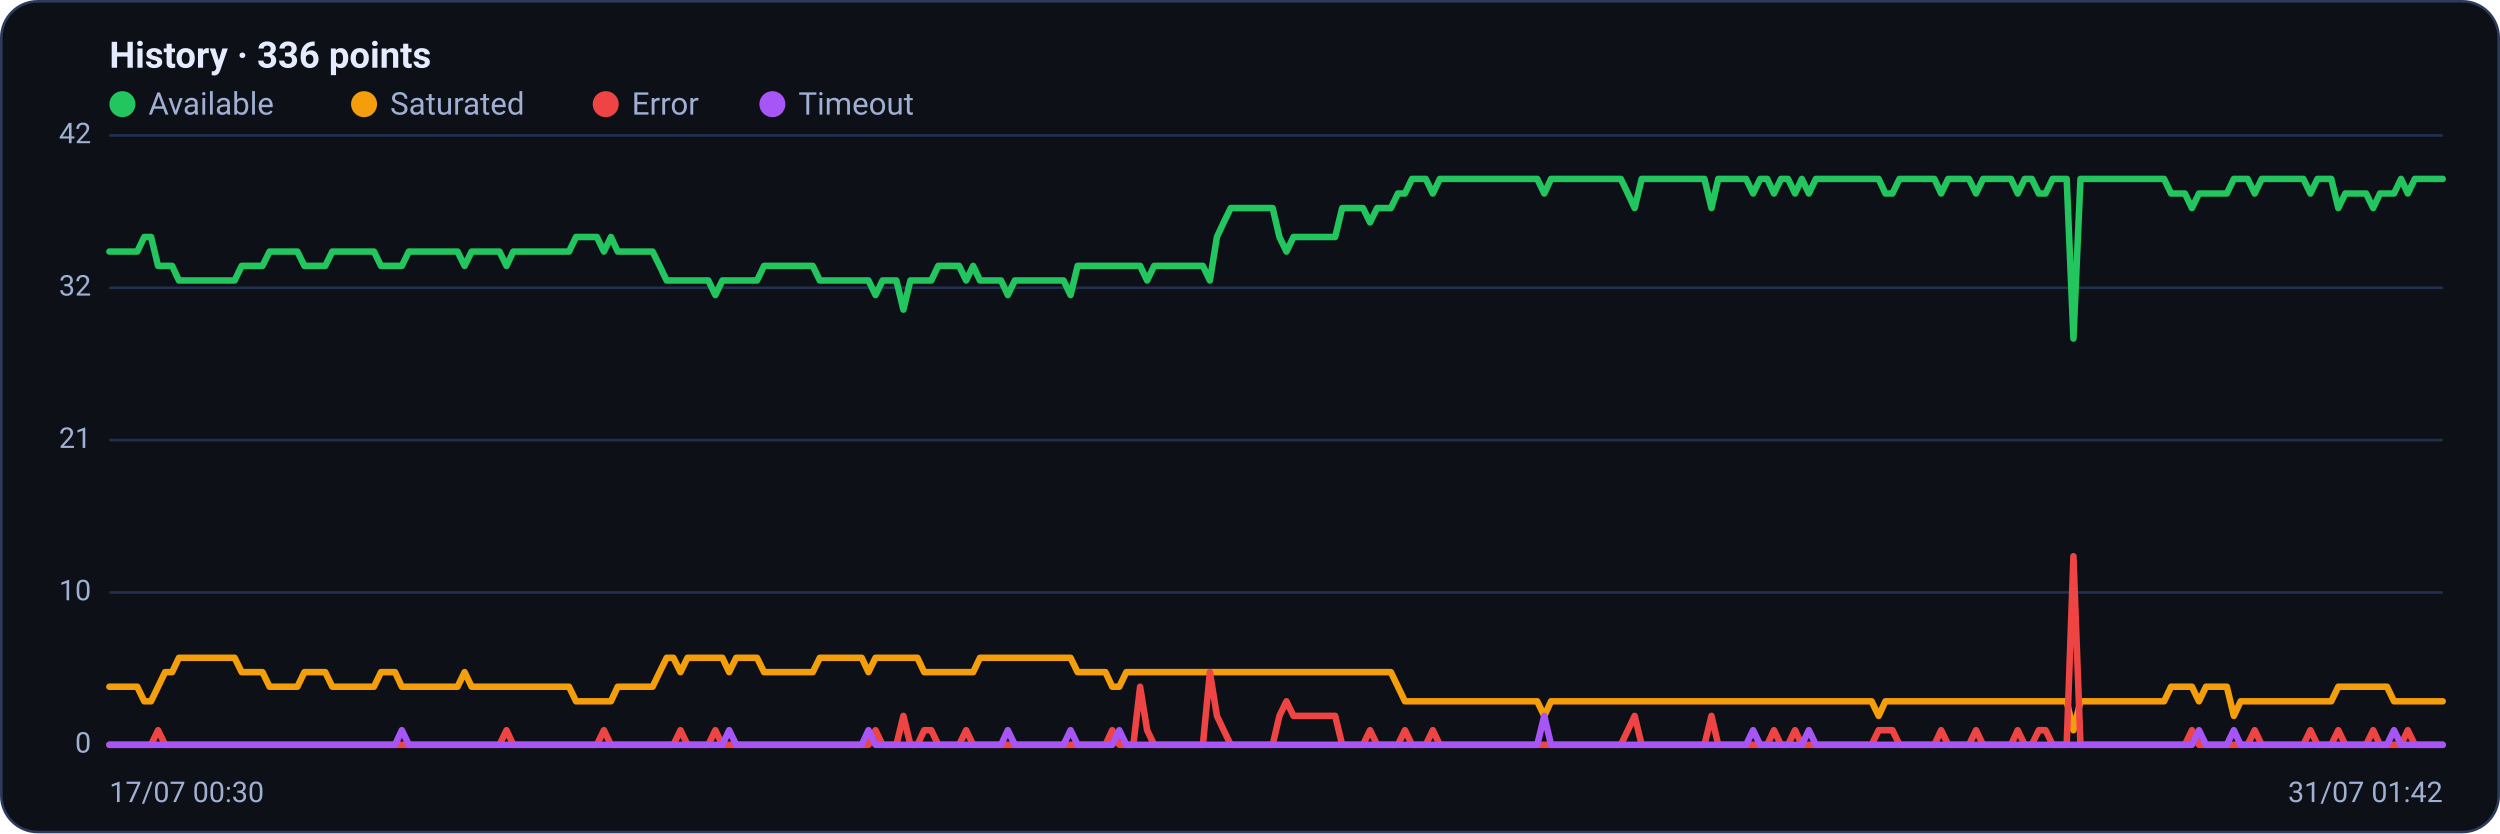
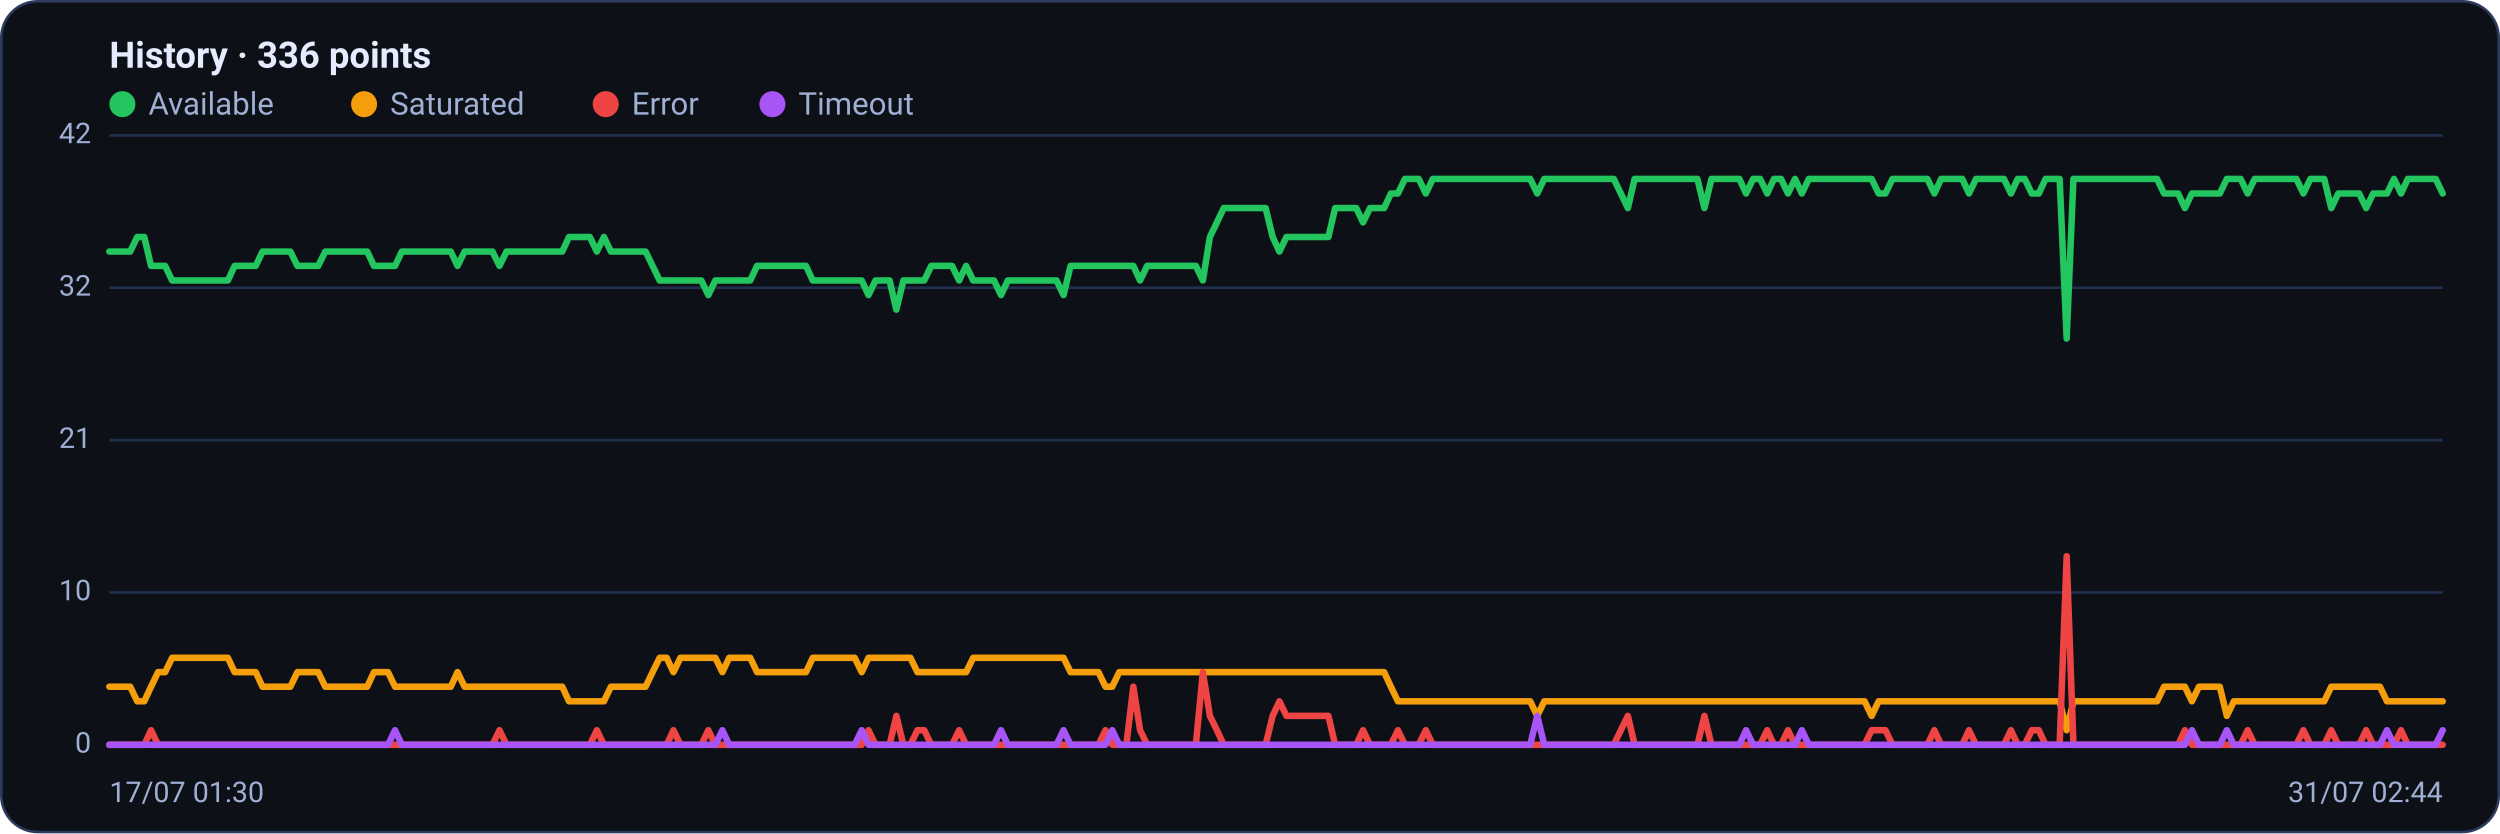
<svg xmlns="http://www.w3.org/2000/svg" viewBox="0 0 960 320" width="960" height="320" font-family="Segoe UI, system-ui, -apple-system, Roboto, Helvetica, Arial, sans-serif" role="img" aria-label="Availability history per region">
  <rect x="0.5" y="0.5" width="959" height="319" rx="14" fill="#0d1117" stroke="#2c3a5e" />
  <text x="42" y="26" font-size="14" font-weight="600" fill="#e6ecff">History · 336 points</text>
  <circle cx="47" cy="40" r="5" fill="#22c55e" />
  <text x="57" y="44" font-size="12" fill="#9fb0d4">Available</text>
  <circle cx="139.8" cy="40" r="5" fill="#f59e0b" />
  <text x="149.8" y="44" font-size="12" fill="#9fb0d4">Saturated</text>
  <circle cx="232.6" cy="40" r="5" fill="#ef4444" />
  <text x="242.6" y="44" font-size="12" fill="#9fb0d4">Error</text>
  <circle cx="296.6" cy="40" r="5" fill="#a855f7" />
  <text x="306.6" y="44" font-size="12" fill="#9fb0d4">Timeout</text>
  <line x1="42" y1="286.0" x2="938" y2="286.0" stroke="#21304f" stroke-width="1" />
  <text x="35" y="289.0" text-anchor="end" font-size="11" fill="#9fb0d4">0</text>
  <line x1="42" y1="227.5" x2="938" y2="227.5" stroke="#21304f" stroke-width="1" />
  <text x="35" y="230.5" text-anchor="end" font-size="11" fill="#9fb0d4">10</text>
  <line x1="42" y1="169.0" x2="938" y2="169.0" stroke="#21304f" stroke-width="1" />
  <text x="35" y="172.0" text-anchor="end" font-size="11" fill="#9fb0d4">21</text>
  <line x1="42" y1="110.5" x2="938" y2="110.5" stroke="#21304f" stroke-width="1" />
  <text x="35" y="113.5" text-anchor="end" font-size="11" fill="#9fb0d4">32</text>
  <line x1="42" y1="52.0" x2="938" y2="52.0" stroke="#21304f" stroke-width="1" />
  <text x="35" y="55.0" text-anchor="end" font-size="11" fill="#9fb0d4">42</text>
-   <polyline fill="none" stroke="#22c55e" stroke-width="2.5" stroke-linejoin="round" stroke-linecap="round" points="42.0,96.6 44.7,96.6 47.3,96.6 50.0,96.6 52.7,96.6 55.4,91.0 58.0,91.0 60.7,102.1 63.4,102.1 66.1,102.1 68.7,107.7 71.4,107.7 74.1,107.7 76.8,107.7 79.4,107.7 82.1,107.7 84.8,107.7 87.5,107.7 90.1,107.7 92.8,102.1 95.5,102.1 98.2,102.1 100.8,102.1 103.5,96.6 106.2,96.6 108.9,96.6 111.5,96.6 114.2,96.6 116.9,102.1 119.6,102.1 122.2,102.1 124.9,102.1 127.6,96.6 130.3,96.6 132.9,96.6 135.6,96.6 138.3,96.6 141.0,96.6 143.6,96.6 146.3,102.1 149.0,102.1 151.7,102.1 154.3,102.1 157.0,96.6 159.7,96.6 162.4,96.6 165.0,96.6 167.7,96.6 170.4,96.6 173.1,96.6 175.7,96.6 178.4,102.1 181.1,96.6 183.8,96.6 186.4,96.6 189.1,96.6 191.8,96.6 194.5,102.1 197.1,96.6 199.8,96.6 202.5,96.6 205.2,96.6 207.8,96.6 210.5,96.6 213.2,96.6 215.9,96.6 218.5,96.6 221.2,91.0 223.9,91.0 226.5,91.0 229.2,91.0 231.9,96.6 234.6,91.0 237.2,96.6 239.9,96.6 242.6,96.6 245.3,96.6 247.9,96.6 250.6,96.6 253.3,102.1 256.0,107.7 258.6,107.7 261.3,107.7 264.0,107.7 266.7,107.7 269.3,107.7 272.0,107.7 274.7,113.3 277.4,107.7 280.0,107.7 282.7,107.7 285.4,107.7 288.1,107.7 290.7,107.7 293.4,102.1 296.1,102.1 298.8,102.1 301.4,102.1 304.1,102.1 306.8,102.1 309.5,102.1 312.1,102.1 314.8,107.7 317.5,107.7 320.2,107.7 322.8,107.7 325.5,107.7 328.2,107.7 330.9,107.7 333.5,107.7 336.2,113.3 338.9,107.7 341.6,107.7 344.2,107.7 346.9,118.9 349.6,107.7 352.3,107.7 354.9,107.7 357.6,107.7 360.3,102.1 363.0,102.1 365.6,102.1 368.3,102.1 371.0,107.7 373.7,102.1 376.3,107.7 379.0,107.7 381.7,107.7 384.4,107.7 387.0,113.3 389.7,107.7 392.4,107.7 395.1,107.7 397.7,107.7 400.4,107.7 403.1,107.7 405.7,107.7 408.4,107.7 411.1,113.3 413.8,102.1 416.4,102.1 419.1,102.1 421.8,102.1 424.5,102.1 427.1,102.1 429.8,102.1 432.5,102.1 435.2,102.1 437.8,102.1 440.5,107.7 443.2,102.1 445.9,102.1 448.5,102.1 451.2,102.1 453.9,102.1 456.6,102.1 459.2,102.1 461.9,102.1 464.6,107.7 467.3,91.0 469.9,85.4 472.6,79.9 475.3,79.9 478.0,79.9 480.6,79.9 483.3,79.9 486.0,79.9 488.7,79.9 491.3,91.0 494.0,96.6 496.7,91.0 499.4,91.0 502.0,91.0 504.7,91.0 507.4,91.0 510.1,91.0 512.7,91.0 515.4,79.9 518.1,79.9 520.8,79.9 523.4,79.9 526.1,85.4 528.8,79.9 531.5,79.9 534.1,79.9 536.8,74.3 539.5,74.3 542.2,68.7 544.8,68.7 547.5,68.7 550.2,74.3 552.9,68.7 555.5,68.7 558.2,68.7 560.9,68.7 563.6,68.7 566.2,68.7 568.9,68.7 571.6,68.7 574.3,68.7 576.9,68.7 579.6,68.7 582.3,68.7 584.9,68.7 587.6,68.7 590.3,68.7 593.0,74.3 595.6,68.7 598.3,68.7 601.0,68.7 603.7,68.7 606.3,68.7 609.0,68.7 611.7,68.7 614.4,68.7 617.0,68.7 619.7,68.7 622.4,68.7 625.1,74.3 627.7,79.9 630.4,68.7 633.1,68.7 635.8,68.7 638.4,68.7 641.1,68.7 643.8,68.7 646.5,68.7 649.1,68.7 651.8,68.7 654.5,68.7 657.2,79.9 659.8,68.7 662.5,68.7 665.2,68.7 667.9,68.7 670.5,68.7 673.2,74.3 675.9,68.7 678.6,68.7 681.2,74.3 683.9,68.7 686.6,68.7 689.3,74.3 691.9,68.7 694.6,74.3 697.3,68.7 700.0,68.7 702.6,68.7 705.3,68.7 708.0,68.7 710.7,68.7 713.3,68.7 716.0,68.7 718.7,68.7 721.4,68.7 724.0,74.3 726.7,74.3 729.4,68.7 732.1,68.7 734.7,68.7 737.4,68.7 740.1,68.7 742.8,68.7 745.4,74.3 748.1,68.7 750.8,68.7 753.5,68.7 756.1,68.7 758.8,74.3 761.5,68.7 764.1,68.7 766.8,68.7 769.5,68.7 772.2,68.7 774.8,74.3 777.5,68.7 780.2,68.7 782.9,74.3 785.5,74.3 788.2,68.7 790.9,68.7 793.6,68.7 796.2,130.0 798.9,68.7 801.6,68.7 804.3,68.7 806.9,68.7 809.6,68.7 812.3,68.7 815.0,68.7 817.6,68.7 820.3,68.7 823.0,68.7 825.7,68.7 828.3,68.7 831.0,68.7 833.7,74.3 836.4,74.3 839.0,74.3 841.7,79.9 844.4,74.3 847.1,74.3 849.7,74.3 852.4,74.3 855.1,74.3 857.8,68.7 860.4,68.7 863.1,68.7 865.8,74.3 868.5,68.7 871.1,68.7 873.8,68.7 876.5,68.7 879.2,68.7 881.8,68.7 884.5,68.7 887.2,74.3 889.9,68.7 892.5,68.7 895.2,68.7 897.9,79.9 900.6,74.3 903.2,74.3 905.9,74.3 908.6,74.3 911.3,79.9 913.9,74.3 916.6,74.3 919.3,74.3 922.0,68.7 924.6,74.3 927.3,68.7 930.0,68.7 932.7,68.7 935.3,68.7 938.0,68.7" />
-   <polyline fill="none" stroke="#f59e0b" stroke-width="2.5" stroke-linejoin="round" stroke-linecap="round" points="42.0,263.7 44.7,263.7 47.3,263.7 50.0,263.7 52.7,263.7 55.4,269.3 58.0,269.3 60.7,263.7 63.4,258.1 66.1,258.1 68.7,252.6 71.4,252.6 74.1,252.6 76.8,252.6 79.4,252.6 82.1,252.6 84.8,252.6 87.5,252.6 90.1,252.6 92.8,258.1 95.5,258.1 98.2,258.1 100.8,258.1 103.5,263.7 106.2,263.7 108.9,263.7 111.5,263.7 114.2,263.7 116.9,258.1 119.6,258.1 122.2,258.1 124.9,258.1 127.6,263.7 130.3,263.7 132.9,263.7 135.6,263.7 138.3,263.7 141.0,263.7 143.6,263.7 146.3,258.1 149.0,258.1 151.7,258.1 154.3,263.7 157.0,263.7 159.7,263.7 162.4,263.7 165.0,263.7 167.7,263.7 170.4,263.7 173.1,263.7 175.7,263.7 178.4,258.1 181.1,263.7 183.8,263.7 186.4,263.7 189.1,263.7 191.8,263.7 194.5,263.7 197.1,263.7 199.8,263.7 202.5,263.7 205.2,263.7 207.8,263.7 210.5,263.7 213.2,263.7 215.9,263.7 218.5,263.7 221.2,269.3 223.9,269.3 226.5,269.3 229.2,269.3 231.9,269.3 234.6,269.3 237.2,263.7 239.9,263.7 242.6,263.7 245.3,263.7 247.9,263.7 250.6,263.7 253.3,258.1 256.0,252.6 258.6,252.6 261.3,258.1 264.0,252.6 266.7,252.6 269.3,252.6 272.0,252.6 274.7,252.6 277.4,252.6 280.0,258.1 282.7,252.6 285.4,252.6 288.1,252.6 290.7,252.6 293.4,258.1 296.1,258.1 298.8,258.1 301.4,258.1 304.1,258.1 306.8,258.1 309.5,258.1 312.1,258.1 314.8,252.6 317.5,252.6 320.2,252.6 322.8,252.6 325.5,252.6 328.2,252.6 330.9,252.6 333.5,258.1 336.2,252.6 338.9,252.6 341.6,252.6 344.2,252.6 346.9,252.6 349.6,252.6 352.3,252.6 354.9,258.1 357.6,258.1 360.3,258.1 363.0,258.1 365.6,258.1 368.3,258.1 371.0,258.1 373.7,258.1 376.3,252.6 379.0,252.6 381.7,252.6 384.4,252.6 387.0,252.6 389.7,252.6 392.4,252.6 395.1,252.6 397.7,252.6 400.4,252.6 403.1,252.6 405.7,252.6 408.4,252.6 411.1,252.6 413.8,258.1 416.4,258.1 419.1,258.1 421.8,258.1 424.5,258.1 427.1,263.7 429.8,263.7 432.5,258.1 435.2,258.1 437.8,258.1 440.5,258.1 443.2,258.1 445.9,258.1 448.5,258.1 451.2,258.1 453.9,258.1 456.6,258.1 459.2,258.1 461.9,258.1 464.6,258.1 467.3,258.1 469.9,258.1 472.6,258.1 475.3,258.1 478.0,258.1 480.6,258.1 483.3,258.1 486.0,258.1 488.7,258.1 491.3,258.1 494.0,258.1 496.7,258.1 499.4,258.1 502.0,258.1 504.7,258.1 507.4,258.1 510.1,258.1 512.7,258.1 515.4,258.1 518.1,258.1 520.8,258.1 523.4,258.1 526.1,258.1 528.8,258.1 531.5,258.1 534.1,258.1 536.8,263.7 539.5,269.3 542.2,269.3 544.8,269.3 547.5,269.3 550.2,269.3 552.9,269.3 555.5,269.3 558.2,269.3 560.9,269.3 563.6,269.3 566.2,269.3 568.9,269.3 571.6,269.3 574.3,269.3 576.9,269.3 579.6,269.3 582.3,269.3 584.9,269.3 587.6,269.3 590.3,269.3 593.0,274.9 595.6,269.3 598.3,269.3 601.0,269.3 603.7,269.3 606.3,269.3 609.0,269.3 611.7,269.3 614.4,269.3 617.0,269.3 619.7,269.3 622.4,269.3 625.1,269.3 627.7,269.3 630.4,269.3 633.1,269.3 635.8,269.3 638.4,269.3 641.1,269.3 643.8,269.3 646.5,269.3 649.1,269.3 651.8,269.3 654.5,269.3 657.2,269.3 659.8,269.3 662.5,269.3 665.2,269.3 667.9,269.3 670.5,269.3 673.2,269.3 675.9,269.3 678.6,269.3 681.2,269.3 683.9,269.3 686.6,269.3 689.3,269.3 691.9,269.3 694.6,269.3 697.3,269.3 700.0,269.3 702.6,269.3 705.3,269.3 708.0,269.3 710.7,269.3 713.3,269.3 716.0,269.3 718.7,269.3 721.4,274.9 724.0,269.3 726.7,269.3 729.4,269.3 732.1,269.3 734.7,269.3 737.4,269.3 740.1,269.3 742.8,269.3 745.4,269.3 748.1,269.3 750.8,269.3 753.5,269.3 756.1,269.3 758.8,269.3 761.5,269.3 764.1,269.3 766.8,269.3 769.5,269.3 772.2,269.3 774.8,269.3 777.5,269.3 780.2,269.3 782.9,269.3 785.5,269.3 788.2,269.3 790.9,269.3 793.6,269.3 796.2,280.4 798.9,269.3 801.6,269.3 804.3,269.3 806.9,269.3 809.6,269.3 812.3,269.3 815.0,269.3 817.6,269.3 820.3,269.3 823.0,269.3 825.7,269.3 828.3,269.3 831.0,269.3 833.7,263.7 836.4,263.7 839.0,263.7 841.7,263.7 844.4,269.3 847.1,263.7 849.7,263.7 852.4,263.7 855.1,263.7 857.8,274.9 860.4,269.3 863.1,269.3 865.8,269.3 868.5,269.3 871.1,269.3 873.8,269.3 876.5,269.3 879.2,269.3 881.8,269.3 884.5,269.3 887.2,269.3 889.9,269.3 892.5,269.3 895.2,269.3 897.9,263.7 900.6,263.7 903.2,263.7 905.9,263.7 908.6,263.7 911.3,263.7 913.9,263.7 916.6,263.7 919.3,269.3 922.0,269.3 924.6,269.3 927.3,269.3 930.0,269.3 932.7,269.3 935.3,269.3 938.0,269.3" />
-   <polyline fill="none" stroke="#ef4444" stroke-width="2.5" stroke-linejoin="round" stroke-linecap="round" points="42.0,286.0 44.7,286.0 47.3,286.0 50.0,286.0 52.7,286.0 55.4,286.0 58.0,286.0 60.7,280.4 63.4,286.0 66.1,286.0 68.7,286.0 71.4,286.0 74.1,286.0 76.8,286.0 79.4,286.0 82.1,286.0 84.8,286.0 87.5,286.0 90.1,286.0 92.8,286.0 95.5,286.0 98.2,286.0 100.8,286.0 103.5,286.0 106.2,286.0 108.9,286.0 111.5,286.0 114.2,286.0 116.9,286.0 119.6,286.0 122.2,286.0 124.9,286.0 127.6,286.0 130.3,286.0 132.9,286.0 135.6,286.0 138.3,286.0 141.0,286.0 143.6,286.0 146.3,286.0 149.0,286.0 151.7,286.0 154.3,286.0 157.0,286.0 159.7,286.0 162.4,286.0 165.0,286.0 167.7,286.0 170.4,286.0 173.1,286.0 175.7,286.0 178.4,286.0 181.1,286.0 183.8,286.0 186.4,286.0 189.1,286.0 191.8,286.0 194.5,280.4 197.1,286.0 199.8,286.0 202.5,286.0 205.2,286.0 207.8,286.0 210.5,286.0 213.2,286.0 215.9,286.0 218.5,286.0 221.2,286.0 223.9,286.0 226.5,286.0 229.2,286.0 231.9,280.4 234.6,286.0 237.2,286.0 239.9,286.0 242.6,286.0 245.3,286.0 247.9,286.0 250.6,286.0 253.3,286.0 256.0,286.0 258.6,286.0 261.3,280.4 264.0,286.0 266.7,286.0 269.3,286.0 272.0,286.0 274.7,280.4 277.4,286.0 280.0,286.0 282.7,286.0 285.4,286.0 288.1,286.0 290.7,286.0 293.4,286.0 296.1,286.0 298.8,286.0 301.4,286.0 304.1,286.0 306.8,286.0 309.5,286.0 312.1,286.0 314.8,286.0 317.5,286.0 320.2,286.0 322.8,286.0 325.5,286.0 328.2,286.0 330.9,286.0 333.5,286.0 336.2,280.4 338.9,286.0 341.6,286.0 344.2,286.0 346.9,274.9 349.6,286.0 352.3,286.0 354.9,280.4 357.6,280.4 360.3,286.0 363.0,286.0 365.6,286.0 368.3,286.0 371.0,280.4 373.7,286.0 376.3,286.0 379.0,286.0 381.7,286.0 384.4,286.0 387.0,286.0 389.7,286.0 392.4,286.0 395.1,286.0 397.7,286.0 400.4,286.0 403.1,286.0 405.7,286.0 408.4,286.0 411.1,286.0 413.8,286.0 416.4,286.0 419.1,286.0 421.8,286.0 424.5,286.0 427.1,280.4 429.8,286.0 432.5,286.0 435.2,286.0 437.8,263.7 440.5,280.4 443.2,286.0 445.9,286.0 448.5,286.0 451.2,286.0 453.9,286.0 456.6,286.0 459.2,286.0 461.9,286.0 464.6,258.1 467.3,274.9 469.9,280.4 472.6,286.0 475.3,286.0 478.0,286.0 480.6,286.0 483.3,286.0 486.0,286.0 488.7,286.0 491.3,274.9 494.0,269.3 496.7,274.9 499.4,274.9 502.0,274.9 504.7,274.9 507.4,274.9 510.1,274.9 512.7,274.9 515.4,286.0 518.1,286.0 520.8,286.0 523.4,286.0 526.1,280.4 528.8,286.0 531.5,286.0 534.1,286.0 536.8,286.0 539.5,280.4 542.2,286.0 544.8,286.0 547.5,286.0 550.2,280.4 552.9,286.0 555.5,286.0 558.2,286.0 560.9,286.0 563.6,286.0 566.2,286.0 568.9,286.0 571.6,286.0 574.3,286.0 576.9,286.0 579.6,286.0 582.3,286.0 584.9,286.0 587.6,286.0 590.3,286.0 593.0,286.0 595.6,286.0 598.3,286.0 601.0,286.0 603.7,286.0 606.3,286.0 609.0,286.0 611.7,286.0 614.4,286.0 617.0,286.0 619.7,286.0 622.4,286.0 625.1,280.4 627.7,274.9 630.4,286.0 633.1,286.0 635.8,286.0 638.4,286.0 641.1,286.0 643.8,286.0 646.5,286.0 649.1,286.0 651.8,286.0 654.5,286.0 657.2,274.9 659.8,286.0 662.5,286.0 665.2,286.0 667.9,286.0 670.5,286.0 673.2,286.0 675.9,286.0 678.6,286.0 681.2,280.4 683.9,286.0 686.6,286.0 689.3,280.4 691.9,286.0 694.6,286.0 697.3,286.0 700.0,286.0 702.6,286.0 705.3,286.0 708.0,286.0 710.7,286.0 713.3,286.0 716.0,286.0 718.7,286.0 721.4,280.4 724.0,280.4 726.7,280.4 729.4,286.0 732.1,286.0 734.7,286.0 737.4,286.0 740.1,286.0 742.8,286.0 745.4,280.4 748.1,286.0 750.8,286.0 753.5,286.0 756.1,286.0 758.8,280.4 761.5,286.0 764.1,286.0 766.8,286.0 769.5,286.0 772.2,286.0 774.8,280.4 777.5,286.0 780.2,286.0 782.9,280.4 785.5,280.4 788.2,286.0 790.9,286.0 793.6,286.0 796.2,213.6 798.9,286.0 801.6,286.0 804.3,286.0 806.9,286.0 809.6,286.0 812.3,286.0 815.0,286.0 817.6,286.0 820.3,286.0 823.0,286.0 825.7,286.0 828.3,286.0 831.0,286.0 833.7,286.0 836.4,286.0 839.0,286.0 841.7,280.4 844.4,286.0 847.1,286.0 849.7,286.0 852.4,286.0 855.1,286.0 857.8,286.0 860.4,286.0 863.1,286.0 865.8,280.4 868.5,286.0 871.1,286.0 873.8,286.0 876.5,286.0 879.2,286.0 881.8,286.0 884.5,286.0 887.2,280.4 889.9,286.0 892.5,286.0 895.2,286.0 897.9,280.4 900.6,286.0 903.2,286.0 905.9,286.0 908.6,286.0 911.3,280.4 913.9,286.0 916.6,286.0 919.3,286.0 922.0,286.0 924.6,280.4 927.3,286.0 930.0,286.0 932.7,286.0 935.3,286.0 938.0,286.0" />
-   <polyline fill="none" stroke="#a855f7" stroke-width="2.5" stroke-linejoin="round" stroke-linecap="round" points="42.0,286.0 44.7,286.0 47.3,286.0 50.0,286.0 52.7,286.0 55.4,286.0 58.0,286.0 60.7,286.0 63.4,286.0 66.1,286.0 68.7,286.0 71.4,286.0 74.1,286.0 76.8,286.0 79.4,286.0 82.1,286.0 84.8,286.0 87.5,286.0 90.1,286.0 92.8,286.0 95.5,286.0 98.2,286.0 100.8,286.0 103.5,286.0 106.2,286.0 108.9,286.0 111.5,286.0 114.2,286.0 116.9,286.0 119.6,286.0 122.2,286.0 124.9,286.0 127.6,286.0 130.3,286.0 132.9,286.0 135.6,286.0 138.3,286.0 141.0,286.0 143.6,286.0 146.3,286.0 149.0,286.0 151.7,286.0 154.3,280.4 157.0,286.0 159.7,286.0 162.4,286.0 165.0,286.0 167.7,286.0 170.4,286.0 173.1,286.0 175.7,286.0 178.4,286.0 181.1,286.0 183.8,286.0 186.4,286.0 189.1,286.0 191.8,286.0 194.5,286.0 197.1,286.0 199.8,286.0 202.5,286.0 205.2,286.0 207.8,286.0 210.5,286.0 213.2,286.0 215.9,286.0 218.5,286.0 221.2,286.0 223.9,286.0 226.5,286.0 229.2,286.0 231.9,286.0 234.6,286.0 237.2,286.0 239.9,286.0 242.6,286.0 245.3,286.0 247.9,286.0 250.6,286.0 253.3,286.0 256.0,286.0 258.6,286.0 261.3,286.0 264.0,286.0 266.7,286.0 269.3,286.0 272.0,286.0 274.7,286.0 277.4,286.0 280.0,280.4 282.7,286.0 285.4,286.0 288.1,286.0 290.7,286.0 293.4,286.0 296.1,286.0 298.8,286.0 301.4,286.0 304.1,286.0 306.8,286.0 309.5,286.0 312.1,286.0 314.8,286.0 317.5,286.0 320.2,286.0 322.8,286.0 325.5,286.0 328.2,286.0 330.9,286.0 333.5,280.4 336.2,286.0 338.9,286.0 341.6,286.0 344.2,286.0 346.9,286.0 349.6,286.0 352.3,286.0 354.9,286.0 357.6,286.0 360.3,286.0 363.0,286.0 365.6,286.0 368.3,286.0 371.0,286.0 373.7,286.0 376.3,286.0 379.0,286.0 381.7,286.0 384.4,286.0 387.0,280.4 389.7,286.0 392.4,286.0 395.1,286.0 397.7,286.0 400.4,286.0 403.1,286.0 405.7,286.0 408.4,286.0 411.1,280.4 413.8,286.0 416.4,286.0 419.1,286.0 421.8,286.0 424.5,286.0 427.1,286.0 429.8,280.4 432.5,286.0 435.2,286.0 437.8,286.0 440.5,286.0 443.2,286.0 445.9,286.0 448.5,286.0 451.2,286.0 453.9,286.0 456.6,286.0 459.2,286.0 461.9,286.0 464.6,286.0 467.3,286.0 469.9,286.0 472.6,286.0 475.3,286.0 478.0,286.0 480.6,286.0 483.3,286.0 486.0,286.0 488.7,286.0 491.3,286.0 494.0,286.0 496.7,286.0 499.4,286.0 502.0,286.0 504.7,286.0 507.4,286.0 510.1,286.0 512.7,286.0 515.4,286.0 518.1,286.0 520.8,286.0 523.4,286.0 526.1,286.0 528.8,286.0 531.5,286.0 534.1,286.0 536.8,286.0 539.5,286.0 542.2,286.0 544.8,286.0 547.5,286.0 550.2,286.0 552.9,286.0 555.5,286.0 558.2,286.0 560.9,286.0 563.6,286.0 566.2,286.0 568.9,286.0 571.6,286.0 574.3,286.0 576.9,286.0 579.6,286.0 582.3,286.0 584.9,286.0 587.6,286.0 590.3,286.0 593.0,274.9 595.6,286.0 598.3,286.0 601.0,286.0 603.7,286.0 606.3,286.0 609.0,286.0 611.7,286.0 614.4,286.0 617.0,286.0 619.7,286.0 622.4,286.0 625.1,286.0 627.7,286.0 630.4,286.0 633.1,286.0 635.8,286.0 638.4,286.0 641.1,286.0 643.8,286.0 646.5,286.0 649.1,286.0 651.8,286.0 654.5,286.0 657.2,286.0 659.8,286.0 662.5,286.0 665.2,286.0 667.9,286.0 670.5,286.0 673.2,280.4 675.9,286.0 678.6,286.0 681.2,286.0 683.9,286.0 686.6,286.0 689.3,286.0 691.9,286.0 694.6,280.4 697.3,286.0 700.0,286.0 702.6,286.0 705.3,286.0 708.0,286.0 710.7,286.0 713.3,286.0 716.0,286.0 718.7,286.0 721.4,286.0 724.0,286.0 726.7,286.0 729.4,286.0 732.1,286.0 734.7,286.0 737.4,286.0 740.1,286.0 742.8,286.0 745.4,286.0 748.1,286.0 750.8,286.0 753.5,286.0 756.1,286.0 758.8,286.0 761.5,286.0 764.1,286.0 766.8,286.0 769.5,286.0 772.2,286.0 774.8,286.0 777.5,286.0 780.2,286.0 782.9,286.0 785.5,286.0 788.2,286.0 790.9,286.0 793.6,286.0 796.2,286.0 798.9,286.0 801.6,286.0 804.3,286.0 806.9,286.0 809.6,286.0 812.3,286.0 815.0,286.0 817.6,286.0 820.3,286.0 823.0,286.0 825.7,286.0 828.3,286.0 831.0,286.0 833.7,286.0 836.4,286.0 839.0,286.0 841.7,286.0 844.4,280.4 847.1,286.0 849.7,286.0 852.4,286.0 855.1,286.0 857.8,280.4 860.4,286.0 863.1,286.0 865.8,286.0 868.5,286.0 871.1,286.0 873.8,286.0 876.5,286.0 879.2,286.0 881.8,286.0 884.5,286.0 887.2,286.0 889.9,286.0 892.5,286.0 895.2,286.0 897.9,286.0 900.6,286.0 903.2,286.0 905.9,286.0 908.6,286.0 911.3,286.0 913.9,286.0 916.6,286.0 919.3,280.4 922.0,286.0 924.6,286.0 927.3,286.0 930.0,286.0 932.7,286.0 935.3,286.0 938.0,286.0" />
-   <text x="42" y="308" font-size="11" fill="#9fb0d4">17/07 00:30</text>
-   <text x="938" y="308" text-anchor="end" font-size="11" fill="#9fb0d4">31/07 01:42</text>
+   <polyline fill="none" stroke="#22c55e" stroke-width="2.5" stroke-linejoin="round" stroke-linecap="round" points="42.0,96.6 44.7,96.6 47.3,96.6 50.0,96.6 52.7,91.0 55.4,91.0 58.0,102.1 60.7,102.1 63.4,102.1 66.1,107.7 68.7,107.7 71.4,107.7 74.1,107.7 76.8,107.7 79.4,107.7 82.1,107.7 84.8,107.7 87.5,107.7 90.1,102.1 92.8,102.1 95.5,102.1 98.2,102.1 100.8,96.6 103.5,96.6 106.2,96.6 108.9,96.6 111.5,96.6 114.2,102.1 116.9,102.1 119.6,102.1 122.2,102.1 124.9,96.6 127.6,96.6 130.3,96.6 132.9,96.6 135.6,96.6 138.3,96.6 141.0,96.6 143.6,102.1 146.3,102.1 149.0,102.1 151.7,102.1 154.3,96.6 157.0,96.6 159.7,96.6 162.4,96.6 165.0,96.6 167.7,96.6 170.4,96.6 173.1,96.6 175.7,102.1 178.4,96.6 181.1,96.6 183.8,96.6 186.4,96.6 189.1,96.6 191.8,102.1 194.5,96.6 197.1,96.6 199.8,96.6 202.5,96.6 205.2,96.6 207.8,96.6 210.5,96.6 213.2,96.6 215.9,96.6 218.5,91.0 221.2,91.0 223.9,91.0 226.5,91.0 229.2,96.6 231.9,91.0 234.6,96.6 237.2,96.6 239.9,96.6 242.6,96.6 245.3,96.6 247.9,96.6 250.6,102.1 253.3,107.7 256.0,107.7 258.6,107.7 261.3,107.7 264.0,107.7 266.7,107.7 269.3,107.7 272.0,113.3 274.7,107.7 277.4,107.7 280.0,107.7 282.7,107.7 285.4,107.7 288.1,107.7 290.7,102.1 293.4,102.1 296.1,102.1 298.8,102.1 301.4,102.1 304.1,102.1 306.8,102.1 309.5,102.1 312.1,107.7 314.8,107.7 317.5,107.7 320.2,107.7 322.8,107.7 325.5,107.7 328.2,107.7 330.9,107.7 333.5,113.3 336.2,107.7 338.9,107.7 341.6,107.7 344.2,118.9 346.9,107.7 349.6,107.7 352.3,107.7 354.9,107.7 357.6,102.1 360.3,102.1 363.0,102.1 365.6,102.1 368.3,107.7 371.0,102.1 373.7,107.7 376.3,107.7 379.0,107.7 381.7,107.7 384.4,113.3 387.0,107.7 389.7,107.7 392.4,107.7 395.1,107.7 397.7,107.7 400.4,107.7 403.1,107.7 405.7,107.7 408.4,113.3 411.1,102.1 413.8,102.1 416.4,102.1 419.1,102.1 421.8,102.1 424.5,102.1 427.1,102.1 429.8,102.1 432.5,102.1 435.2,102.1 437.8,107.7 440.5,102.1 443.2,102.1 445.9,102.1 448.5,102.1 451.2,102.1 453.9,102.1 456.6,102.1 459.2,102.1 461.9,107.7 464.6,91.0 467.3,85.4 469.9,79.9 472.6,79.9 475.3,79.9 478.0,79.9 480.6,79.9 483.3,79.9 486.0,79.9 488.7,91.0 491.3,96.6 494.0,91.0 496.7,91.0 499.4,91.0 502.0,91.0 504.7,91.0 507.4,91.0 510.1,91.0 512.7,79.9 515.4,79.9 518.1,79.9 520.8,79.9 523.4,85.4 526.1,79.9 528.8,79.9 531.5,79.9 534.1,74.3 536.8,74.3 539.5,68.7 542.2,68.7 544.8,68.7 547.5,74.3 550.2,68.7 552.9,68.7 555.5,68.7 558.2,68.7 560.9,68.7 563.6,68.7 566.2,68.7 568.9,68.7 571.6,68.7 574.3,68.7 576.9,68.7 579.6,68.7 582.3,68.7 584.9,68.7 587.6,68.7 590.3,74.3 593.0,68.7 595.6,68.7 598.3,68.7 601.0,68.7 603.7,68.7 606.3,68.7 609.0,68.7 611.7,68.7 614.4,68.7 617.0,68.7 619.7,68.7 622.4,74.3 625.1,79.9 627.7,68.7 630.4,68.7 633.1,68.7 635.8,68.7 638.4,68.7 641.1,68.7 643.8,68.7 646.5,68.7 649.1,68.7 651.8,68.7 654.5,79.9 657.2,68.7 659.8,68.7 662.5,68.7 665.2,68.7 667.9,68.7 670.5,74.3 673.2,68.7 675.9,68.7 678.6,74.3 681.2,68.7 683.9,68.7 686.6,74.3 689.3,68.7 691.9,74.3 694.6,68.7 697.3,68.7 700.0,68.7 702.6,68.7 705.3,68.7 708.0,68.7 710.7,68.7 713.3,68.7 716.0,68.7 718.7,68.7 721.4,74.3 724.0,74.3 726.7,68.7 729.4,68.7 732.1,68.7 734.7,68.7 737.4,68.7 740.1,68.7 742.8,74.3 745.4,68.7 748.1,68.7 750.8,68.7 753.5,68.7 756.1,74.3 758.8,68.7 761.5,68.7 764.1,68.7 766.8,68.7 769.5,68.7 772.2,74.3 774.8,68.7 777.5,68.7 780.2,74.3 782.9,74.3 785.5,68.7 788.2,68.7 790.9,68.7 793.6,130.0 796.2,68.7 798.9,68.7 801.6,68.7 804.3,68.7 806.9,68.7 809.6,68.7 812.3,68.7 815.0,68.7 817.6,68.7 820.3,68.7 823.0,68.7 825.7,68.7 828.3,68.7 831.0,74.3 833.7,74.3 836.4,74.3 839.0,79.9 841.7,74.3 844.4,74.3 847.1,74.3 849.7,74.3 852.4,74.3 855.1,68.7 857.8,68.7 860.4,68.7 863.1,74.3 865.8,68.7 868.5,68.7 871.1,68.7 873.8,68.7 876.5,68.7 879.2,68.7 881.8,68.7 884.5,74.3 887.2,68.7 889.9,68.7 892.5,68.7 895.2,79.9 897.9,74.3 900.6,74.3 903.2,74.3 905.9,74.3 908.6,79.9 911.3,74.3 913.9,74.3 916.6,74.3 919.3,68.7 922.0,74.3 924.6,68.7 927.3,68.7 930.0,68.7 932.7,68.7 935.3,68.7 938.0,74.3" />
+   <polyline fill="none" stroke="#f59e0b" stroke-width="2.5" stroke-linejoin="round" stroke-linecap="round" points="42.0,263.7 44.7,263.7 47.3,263.7 50.0,263.7 52.7,269.3 55.4,269.3 58.0,263.7 60.7,258.1 63.4,258.1 66.1,252.6 68.7,252.6 71.4,252.6 74.1,252.6 76.8,252.6 79.4,252.6 82.1,252.6 84.8,252.6 87.5,252.6 90.1,258.1 92.8,258.1 95.5,258.1 98.2,258.1 100.8,263.7 103.5,263.7 106.2,263.7 108.9,263.7 111.5,263.7 114.2,258.1 116.9,258.1 119.6,258.1 122.2,258.1 124.9,263.7 127.6,263.7 130.3,263.7 132.9,263.7 135.6,263.7 138.3,263.7 141.0,263.7 143.6,258.1 146.3,258.1 149.0,258.1 151.7,263.7 154.3,263.7 157.0,263.7 159.7,263.7 162.4,263.7 165.0,263.7 167.7,263.7 170.4,263.7 173.1,263.7 175.7,258.1 178.4,263.7 181.1,263.7 183.8,263.7 186.4,263.7 189.1,263.7 191.8,263.7 194.5,263.7 197.1,263.7 199.8,263.7 202.5,263.7 205.2,263.7 207.8,263.7 210.5,263.7 213.2,263.7 215.9,263.7 218.5,269.3 221.2,269.3 223.9,269.3 226.5,269.3 229.2,269.3 231.9,269.3 234.6,263.7 237.2,263.7 239.9,263.7 242.6,263.7 245.3,263.7 247.9,263.7 250.6,258.1 253.3,252.6 256.0,252.6 258.6,258.1 261.3,252.6 264.0,252.6 266.7,252.6 269.3,252.6 272.0,252.6 274.7,252.6 277.4,258.1 280.0,252.6 282.7,252.6 285.4,252.6 288.1,252.6 290.7,258.1 293.4,258.1 296.1,258.1 298.8,258.1 301.4,258.1 304.1,258.1 306.8,258.1 309.5,258.1 312.1,252.6 314.8,252.6 317.5,252.6 320.2,252.6 322.8,252.6 325.5,252.6 328.2,252.6 330.9,258.1 333.5,252.6 336.2,252.6 338.9,252.6 341.6,252.6 344.2,252.6 346.9,252.6 349.6,252.6 352.3,258.1 354.9,258.1 357.6,258.1 360.3,258.1 363.0,258.1 365.6,258.1 368.3,258.1 371.0,258.1 373.7,252.6 376.3,252.6 379.0,252.6 381.7,252.6 384.4,252.6 387.0,252.6 389.7,252.6 392.4,252.6 395.1,252.6 397.7,252.6 400.4,252.6 403.1,252.6 405.7,252.6 408.4,252.6 411.1,258.1 413.8,258.1 416.4,258.1 419.1,258.1 421.8,258.1 424.5,263.7 427.1,263.7 429.8,258.1 432.5,258.1 435.2,258.1 437.8,258.1 440.5,258.1 443.2,258.1 445.9,258.1 448.5,258.1 451.2,258.1 453.9,258.1 456.6,258.1 459.2,258.1 461.9,258.1 464.6,258.1 467.3,258.1 469.9,258.1 472.6,258.1 475.3,258.1 478.0,258.1 480.6,258.1 483.3,258.1 486.0,258.1 488.7,258.1 491.3,258.1 494.0,258.1 496.7,258.1 499.4,258.1 502.0,258.1 504.7,258.1 507.4,258.1 510.1,258.1 512.7,258.1 515.4,258.1 518.1,258.1 520.8,258.1 523.4,258.1 526.1,258.1 528.8,258.1 531.5,258.1 534.1,263.7 536.8,269.3 539.5,269.3 542.2,269.3 544.8,269.3 547.5,269.3 550.2,269.3 552.9,269.3 555.5,269.3 558.2,269.3 560.9,269.3 563.6,269.3 566.2,269.3 568.9,269.3 571.6,269.3 574.3,269.3 576.9,269.3 579.6,269.3 582.3,269.3 584.9,269.3 587.6,269.3 590.3,274.9 593.0,269.3 595.6,269.3 598.3,269.3 601.0,269.3 603.7,269.3 606.3,269.3 609.0,269.3 611.7,269.3 614.4,269.3 617.0,269.3 619.7,269.3 622.4,269.3 625.1,269.3 627.7,269.3 630.4,269.3 633.1,269.3 635.8,269.3 638.4,269.3 641.1,269.3 643.8,269.3 646.5,269.3 649.1,269.3 651.8,269.3 654.5,269.3 657.2,269.3 659.8,269.3 662.5,269.3 665.2,269.3 667.9,269.3 670.5,269.3 673.2,269.3 675.9,269.3 678.6,269.3 681.2,269.3 683.9,269.3 686.6,269.3 689.3,269.3 691.9,269.3 694.6,269.3 697.3,269.3 700.0,269.3 702.6,269.3 705.3,269.3 708.0,269.3 710.7,269.3 713.3,269.3 716.0,269.3 718.7,274.9 721.4,269.3 724.0,269.3 726.7,269.3 729.4,269.3 732.1,269.3 734.7,269.3 737.4,269.3 740.1,269.3 742.8,269.3 745.4,269.3 748.1,269.3 750.8,269.3 753.5,269.3 756.1,269.3 758.8,269.3 761.5,269.3 764.1,269.3 766.8,269.3 769.5,269.3 772.2,269.3 774.8,269.3 777.5,269.3 780.2,269.3 782.9,269.3 785.5,269.3 788.2,269.3 790.9,269.3 793.6,280.4 796.2,269.3 798.9,269.3 801.6,269.3 804.3,269.3 806.9,269.3 809.6,269.3 812.3,269.3 815.0,269.3 817.6,269.3 820.3,269.3 823.0,269.3 825.7,269.3 828.3,269.3 831.0,263.7 833.7,263.7 836.4,263.7 839.0,263.7 841.7,269.3 844.4,263.7 847.1,263.7 849.7,263.7 852.4,263.7 855.1,274.9 857.8,269.3 860.4,269.3 863.1,269.3 865.8,269.3 868.5,269.3 871.1,269.3 873.8,269.3 876.5,269.3 879.2,269.3 881.8,269.3 884.5,269.3 887.2,269.3 889.9,269.3 892.5,269.3 895.2,263.7 897.9,263.7 900.6,263.7 903.2,263.7 905.9,263.7 908.6,263.7 911.3,263.7 913.9,263.7 916.6,269.3 919.3,269.3 922.0,269.3 924.6,269.3 927.3,269.3 930.0,269.3 932.7,269.3 935.3,269.3 938.0,269.3" />
+   <polyline fill="none" stroke="#ef4444" stroke-width="2.5" stroke-linejoin="round" stroke-linecap="round" points="42.0,286.0 44.7,286.0 47.3,286.0 50.0,286.0 52.7,286.0 55.4,286.0 58.0,280.4 60.7,286.0 63.4,286.0 66.1,286.0 68.7,286.0 71.4,286.0 74.1,286.0 76.8,286.0 79.4,286.0 82.1,286.0 84.8,286.0 87.5,286.0 90.1,286.0 92.8,286.0 95.5,286.0 98.2,286.0 100.8,286.0 103.5,286.0 106.2,286.0 108.9,286.0 111.5,286.0 114.2,286.0 116.9,286.0 119.6,286.0 122.2,286.0 124.9,286.0 127.6,286.0 130.3,286.0 132.9,286.0 135.6,286.0 138.3,286.0 141.0,286.0 143.6,286.0 146.3,286.0 149.0,286.0 151.7,286.0 154.3,286.0 157.0,286.0 159.7,286.0 162.4,286.0 165.0,286.0 167.7,286.0 170.4,286.0 173.1,286.0 175.7,286.0 178.4,286.0 181.1,286.0 183.8,286.0 186.4,286.0 189.1,286.0 191.8,280.4 194.5,286.0 197.1,286.0 199.8,286.0 202.5,286.0 205.2,286.0 207.8,286.0 210.5,286.0 213.2,286.0 215.9,286.0 218.5,286.0 221.2,286.0 223.9,286.0 226.5,286.0 229.2,280.4 231.9,286.0 234.6,286.0 237.2,286.0 239.9,286.0 242.6,286.0 245.3,286.0 247.9,286.0 250.6,286.0 253.3,286.0 256.0,286.0 258.6,280.4 261.3,286.0 264.0,286.0 266.7,286.0 269.3,286.0 272.0,280.4 274.7,286.0 277.4,286.0 280.0,286.0 282.7,286.0 285.4,286.0 288.1,286.0 290.7,286.0 293.4,286.0 296.1,286.0 298.8,286.0 301.4,286.0 304.1,286.0 306.8,286.0 309.5,286.0 312.1,286.0 314.8,286.0 317.5,286.0 320.2,286.0 322.8,286.0 325.5,286.0 328.2,286.0 330.9,286.0 333.5,280.4 336.2,286.0 338.9,286.0 341.6,286.0 344.2,274.9 346.9,286.0 349.6,286.0 352.3,280.4 354.9,280.4 357.6,286.0 360.3,286.0 363.0,286.0 365.6,286.0 368.3,280.4 371.0,286.0 373.7,286.0 376.3,286.0 379.0,286.0 381.7,286.0 384.4,286.0 387.0,286.0 389.7,286.0 392.4,286.0 395.1,286.0 397.7,286.0 400.4,286.0 403.1,286.0 405.7,286.0 408.4,286.0 411.1,286.0 413.8,286.0 416.4,286.0 419.1,286.0 421.8,286.0 424.5,280.4 427.1,286.0 429.8,286.0 432.5,286.0 435.2,263.7 437.8,280.4 440.5,286.0 443.2,286.0 445.9,286.0 448.5,286.0 451.2,286.0 453.9,286.0 456.6,286.0 459.2,286.0 461.9,258.1 464.6,274.9 467.3,280.4 469.9,286.0 472.6,286.0 475.3,286.0 478.0,286.0 480.6,286.0 483.3,286.0 486.0,286.0 488.7,274.9 491.3,269.3 494.0,274.9 496.7,274.9 499.4,274.9 502.0,274.9 504.7,274.9 507.4,274.9 510.1,274.9 512.7,286.0 515.4,286.0 518.1,286.0 520.8,286.0 523.4,280.4 526.1,286.0 528.8,286.0 531.5,286.0 534.1,286.0 536.8,280.4 539.5,286.0 542.2,286.0 544.8,286.0 547.5,280.4 550.2,286.0 552.9,286.0 555.5,286.0 558.2,286.0 560.9,286.0 563.6,286.0 566.2,286.0 568.9,286.0 571.6,286.0 574.3,286.0 576.9,286.0 579.6,286.0 582.3,286.0 584.9,286.0 587.6,286.0 590.3,286.0 593.0,286.0 595.6,286.0 598.3,286.0 601.0,286.0 603.7,286.0 606.3,286.0 609.0,286.0 611.7,286.0 614.4,286.0 617.0,286.0 619.7,286.0 622.4,280.4 625.1,274.9 627.7,286.0 630.4,286.0 633.1,286.0 635.8,286.0 638.4,286.0 641.1,286.0 643.8,286.0 646.5,286.0 649.1,286.0 651.8,286.0 654.5,274.9 657.2,286.0 659.8,286.0 662.5,286.0 665.2,286.0 667.9,286.0 670.5,286.0 673.2,286.0 675.9,286.0 678.6,280.4 681.2,286.0 683.9,286.0 686.6,280.4 689.3,286.0 691.9,286.0 694.6,286.0 697.3,286.0 700.0,286.0 702.6,286.0 705.3,286.0 708.0,286.0 710.7,286.0 713.3,286.0 716.0,286.0 718.7,280.4 721.4,280.4 724.0,280.4 726.7,286.0 729.4,286.0 732.1,286.0 734.7,286.0 737.4,286.0 740.1,286.0 742.8,280.4 745.4,286.0 748.1,286.0 750.8,286.0 753.5,286.0 756.1,280.4 758.8,286.0 761.5,286.0 764.1,286.0 766.8,286.0 769.5,286.0 772.2,280.4 774.8,286.0 777.5,286.0 780.2,280.4 782.9,280.4 785.5,286.0 788.2,286.0 790.9,286.0 793.6,213.6 796.2,286.0 798.9,286.0 801.6,286.0 804.3,286.0 806.9,286.0 809.6,286.0 812.3,286.0 815.0,286.0 817.6,286.0 820.3,286.0 823.0,286.0 825.7,286.0 828.3,286.0 831.0,286.0 833.7,286.0 836.4,286.0 839.0,280.4 841.7,286.0 844.4,286.0 847.1,286.0 849.7,286.0 852.4,286.0 855.1,286.0 857.8,286.0 860.4,286.0 863.1,280.4 865.8,286.0 868.5,286.0 871.1,286.0 873.8,286.0 876.5,286.0 879.2,286.0 881.8,286.0 884.5,280.4 887.2,286.0 889.9,286.0 892.5,286.0 895.2,280.4 897.9,286.0 900.6,286.0 903.2,286.0 905.9,286.0 908.6,280.4 911.3,286.0 913.9,286.0 916.6,286.0 919.3,286.0 922.0,280.4 924.6,286.0 927.3,286.0 930.0,286.0 932.7,286.0 935.3,286.0 938.0,286.0" />
+   <polyline fill="none" stroke="#a855f7" stroke-width="2.5" stroke-linejoin="round" stroke-linecap="round" points="42.0,286.0 44.7,286.0 47.3,286.0 50.0,286.0 52.7,286.0 55.4,286.0 58.0,286.0 60.7,286.0 63.4,286.0 66.1,286.0 68.7,286.0 71.4,286.0 74.1,286.0 76.8,286.0 79.4,286.0 82.1,286.0 84.8,286.0 87.5,286.0 90.1,286.0 92.8,286.0 95.5,286.0 98.2,286.0 100.8,286.0 103.5,286.0 106.2,286.0 108.9,286.0 111.5,286.0 114.2,286.0 116.9,286.0 119.6,286.0 122.2,286.0 124.9,286.0 127.6,286.0 130.3,286.0 132.9,286.0 135.6,286.0 138.3,286.0 141.0,286.0 143.6,286.0 146.3,286.0 149.0,286.0 151.7,280.4 154.3,286.0 157.0,286.0 159.7,286.0 162.4,286.0 165.0,286.0 167.7,286.0 170.4,286.0 173.1,286.0 175.7,286.0 178.4,286.0 181.1,286.0 183.8,286.0 186.4,286.0 189.1,286.0 191.8,286.0 194.5,286.0 197.1,286.0 199.8,286.0 202.5,286.0 205.2,286.0 207.8,286.0 210.5,286.0 213.2,286.0 215.9,286.0 218.5,286.0 221.2,286.0 223.9,286.0 226.5,286.0 229.2,286.0 231.9,286.0 234.6,286.0 237.2,286.0 239.9,286.0 242.6,286.0 245.3,286.0 247.9,286.0 250.6,286.0 253.3,286.0 256.0,286.0 258.6,286.0 261.3,286.0 264.0,286.0 266.7,286.0 269.3,286.0 272.0,286.0 274.7,286.0 277.4,280.4 280.0,286.0 282.7,286.0 285.4,286.0 288.1,286.0 290.7,286.0 293.4,286.0 296.1,286.0 298.8,286.0 301.4,286.0 304.1,286.0 306.8,286.0 309.5,286.0 312.1,286.0 314.8,286.0 317.5,286.0 320.2,286.0 322.8,286.0 325.5,286.0 328.2,286.0 330.9,280.4 333.5,286.0 336.2,286.0 338.9,286.0 341.6,286.0 344.2,286.0 346.9,286.0 349.6,286.0 352.3,286.0 354.9,286.0 357.6,286.0 360.3,286.0 363.0,286.0 365.6,286.0 368.3,286.0 371.0,286.0 373.7,286.0 376.3,286.0 379.0,286.0 381.7,286.0 384.4,280.4 387.0,286.0 389.7,286.0 392.4,286.0 395.1,286.0 397.7,286.0 400.4,286.0 403.1,286.0 405.7,286.0 408.4,280.4 411.1,286.0 413.8,286.0 416.4,286.0 419.1,286.0 421.8,286.0 424.5,286.0 427.1,280.4 429.8,286.0 432.5,286.0 435.2,286.0 437.8,286.0 440.5,286.0 443.2,286.0 445.9,286.0 448.5,286.0 451.2,286.0 453.9,286.0 456.6,286.0 459.2,286.0 461.9,286.0 464.6,286.0 467.3,286.0 469.9,286.0 472.6,286.0 475.3,286.0 478.0,286.0 480.6,286.0 483.3,286.0 486.0,286.0 488.7,286.0 491.3,286.0 494.0,286.0 496.7,286.0 499.4,286.0 502.0,286.0 504.7,286.0 507.4,286.0 510.1,286.0 512.7,286.0 515.4,286.0 518.1,286.0 520.8,286.0 523.4,286.0 526.1,286.0 528.8,286.0 531.5,286.0 534.1,286.0 536.8,286.0 539.5,286.0 542.2,286.0 544.8,286.0 547.5,286.0 550.2,286.0 552.9,286.0 555.5,286.0 558.2,286.0 560.9,286.0 563.6,286.0 566.2,286.0 568.9,286.0 571.6,286.0 574.3,286.0 576.9,286.0 579.6,286.0 582.3,286.0 584.9,286.0 587.6,286.0 590.3,274.9 593.0,286.0 595.6,286.0 598.3,286.0 601.0,286.0 603.7,286.0 606.3,286.0 609.0,286.0 611.7,286.0 614.4,286.0 617.0,286.0 619.7,286.0 622.4,286.0 625.1,286.0 627.7,286.0 630.4,286.0 633.1,286.0 635.8,286.0 638.4,286.0 641.1,286.0 643.8,286.0 646.5,286.0 649.1,286.0 651.8,286.0 654.5,286.0 657.2,286.0 659.8,286.0 662.5,286.0 665.2,286.0 667.9,286.0 670.5,280.4 673.2,286.0 675.9,286.0 678.6,286.0 681.2,286.0 683.9,286.0 686.6,286.0 689.3,286.0 691.9,280.4 694.6,286.0 697.3,286.0 700.0,286.0 702.6,286.0 705.3,286.0 708.0,286.0 710.7,286.0 713.3,286.0 716.0,286.0 718.7,286.0 721.4,286.0 724.0,286.0 726.7,286.0 729.4,286.0 732.1,286.0 734.7,286.0 737.4,286.0 740.1,286.0 742.8,286.0 745.4,286.0 748.1,286.0 750.8,286.0 753.5,286.0 756.1,286.0 758.8,286.0 761.5,286.0 764.1,286.0 766.8,286.0 769.5,286.0 772.2,286.0 774.8,286.0 777.5,286.0 780.2,286.0 782.9,286.0 785.5,286.0 788.2,286.0 790.9,286.0 793.6,286.0 796.2,286.0 798.9,286.0 801.6,286.0 804.3,286.0 806.9,286.0 809.6,286.0 812.3,286.0 815.0,286.0 817.6,286.0 820.3,286.0 823.0,286.0 825.7,286.0 828.3,286.0 831.0,286.0 833.7,286.0 836.4,286.0 839.0,286.0 841.7,280.4 844.4,286.0 847.1,286.0 849.7,286.0 852.4,286.0 855.1,280.4 857.8,286.0 860.4,286.0 863.1,286.0 865.8,286.0 868.5,286.0 871.1,286.0 873.8,286.0 876.5,286.0 879.2,286.0 881.8,286.0 884.5,286.0 887.2,286.0 889.9,286.0 892.5,286.0 895.2,286.0 897.9,286.0 900.6,286.0 903.2,286.0 905.9,286.0 908.6,286.0 911.3,286.0 913.9,286.0 916.6,280.4 919.3,286.0 922.0,286.0 924.6,286.0 927.3,286.0 930.0,286.0 932.7,286.0 935.3,286.0 938.0,280.4" />
+   <text x="42" y="308" font-size="11" fill="#9fb0d4">17/07 01:30</text>
+   <text x="938" y="308" text-anchor="end" font-size="11" fill="#9fb0d4">31/07 02:44</text>
</svg>
